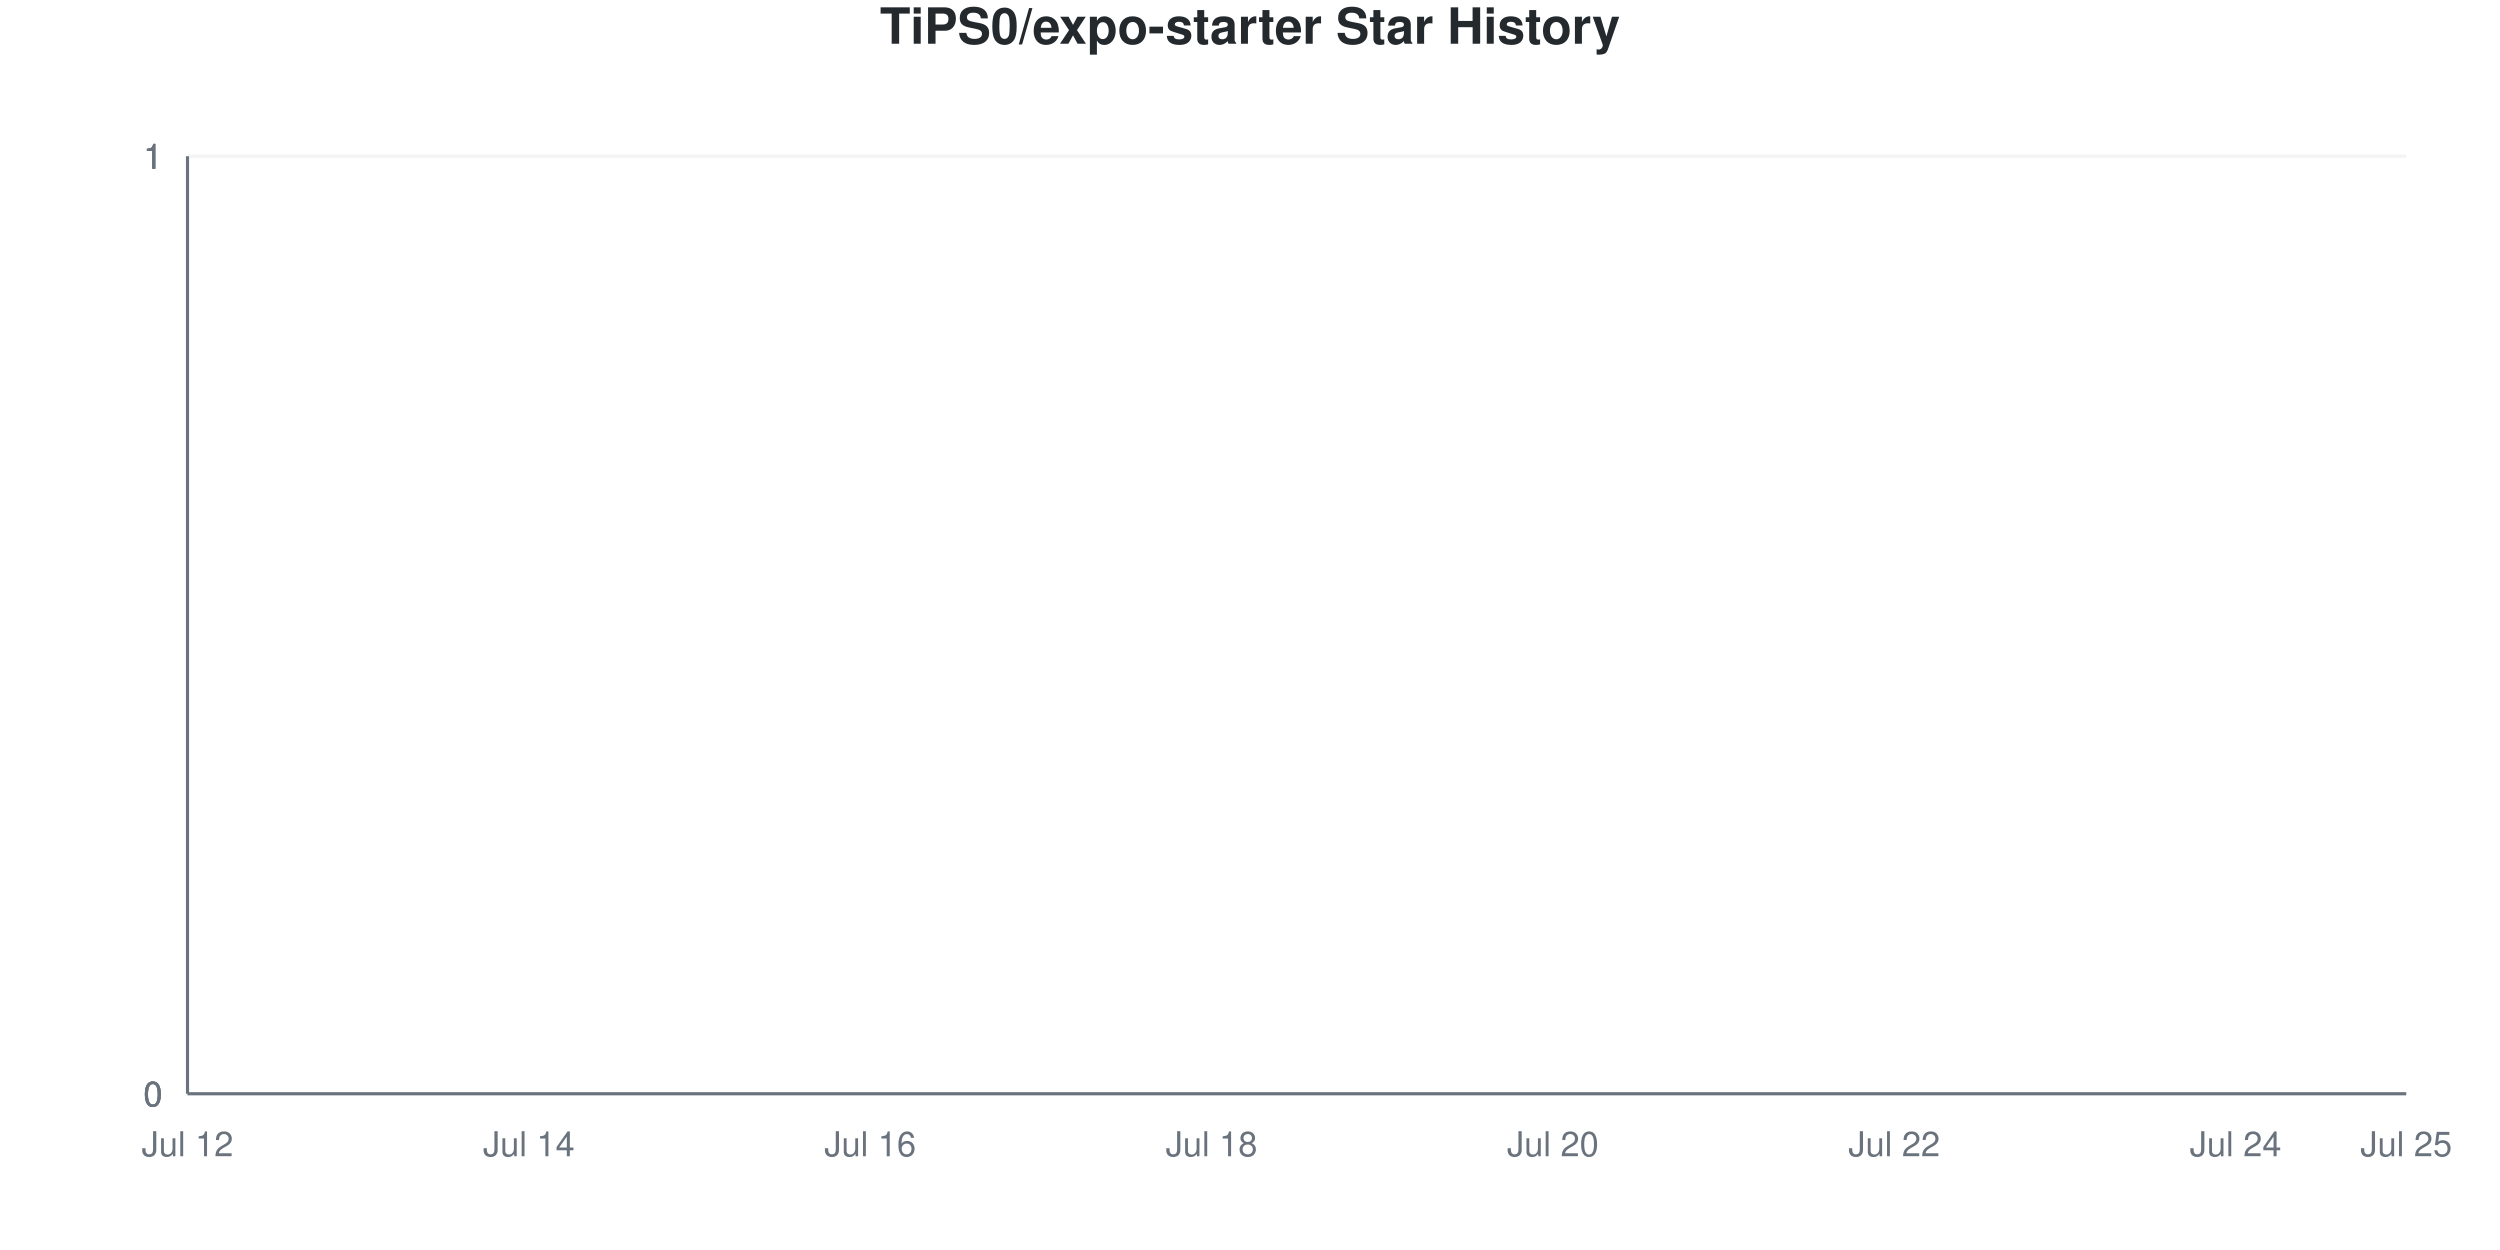
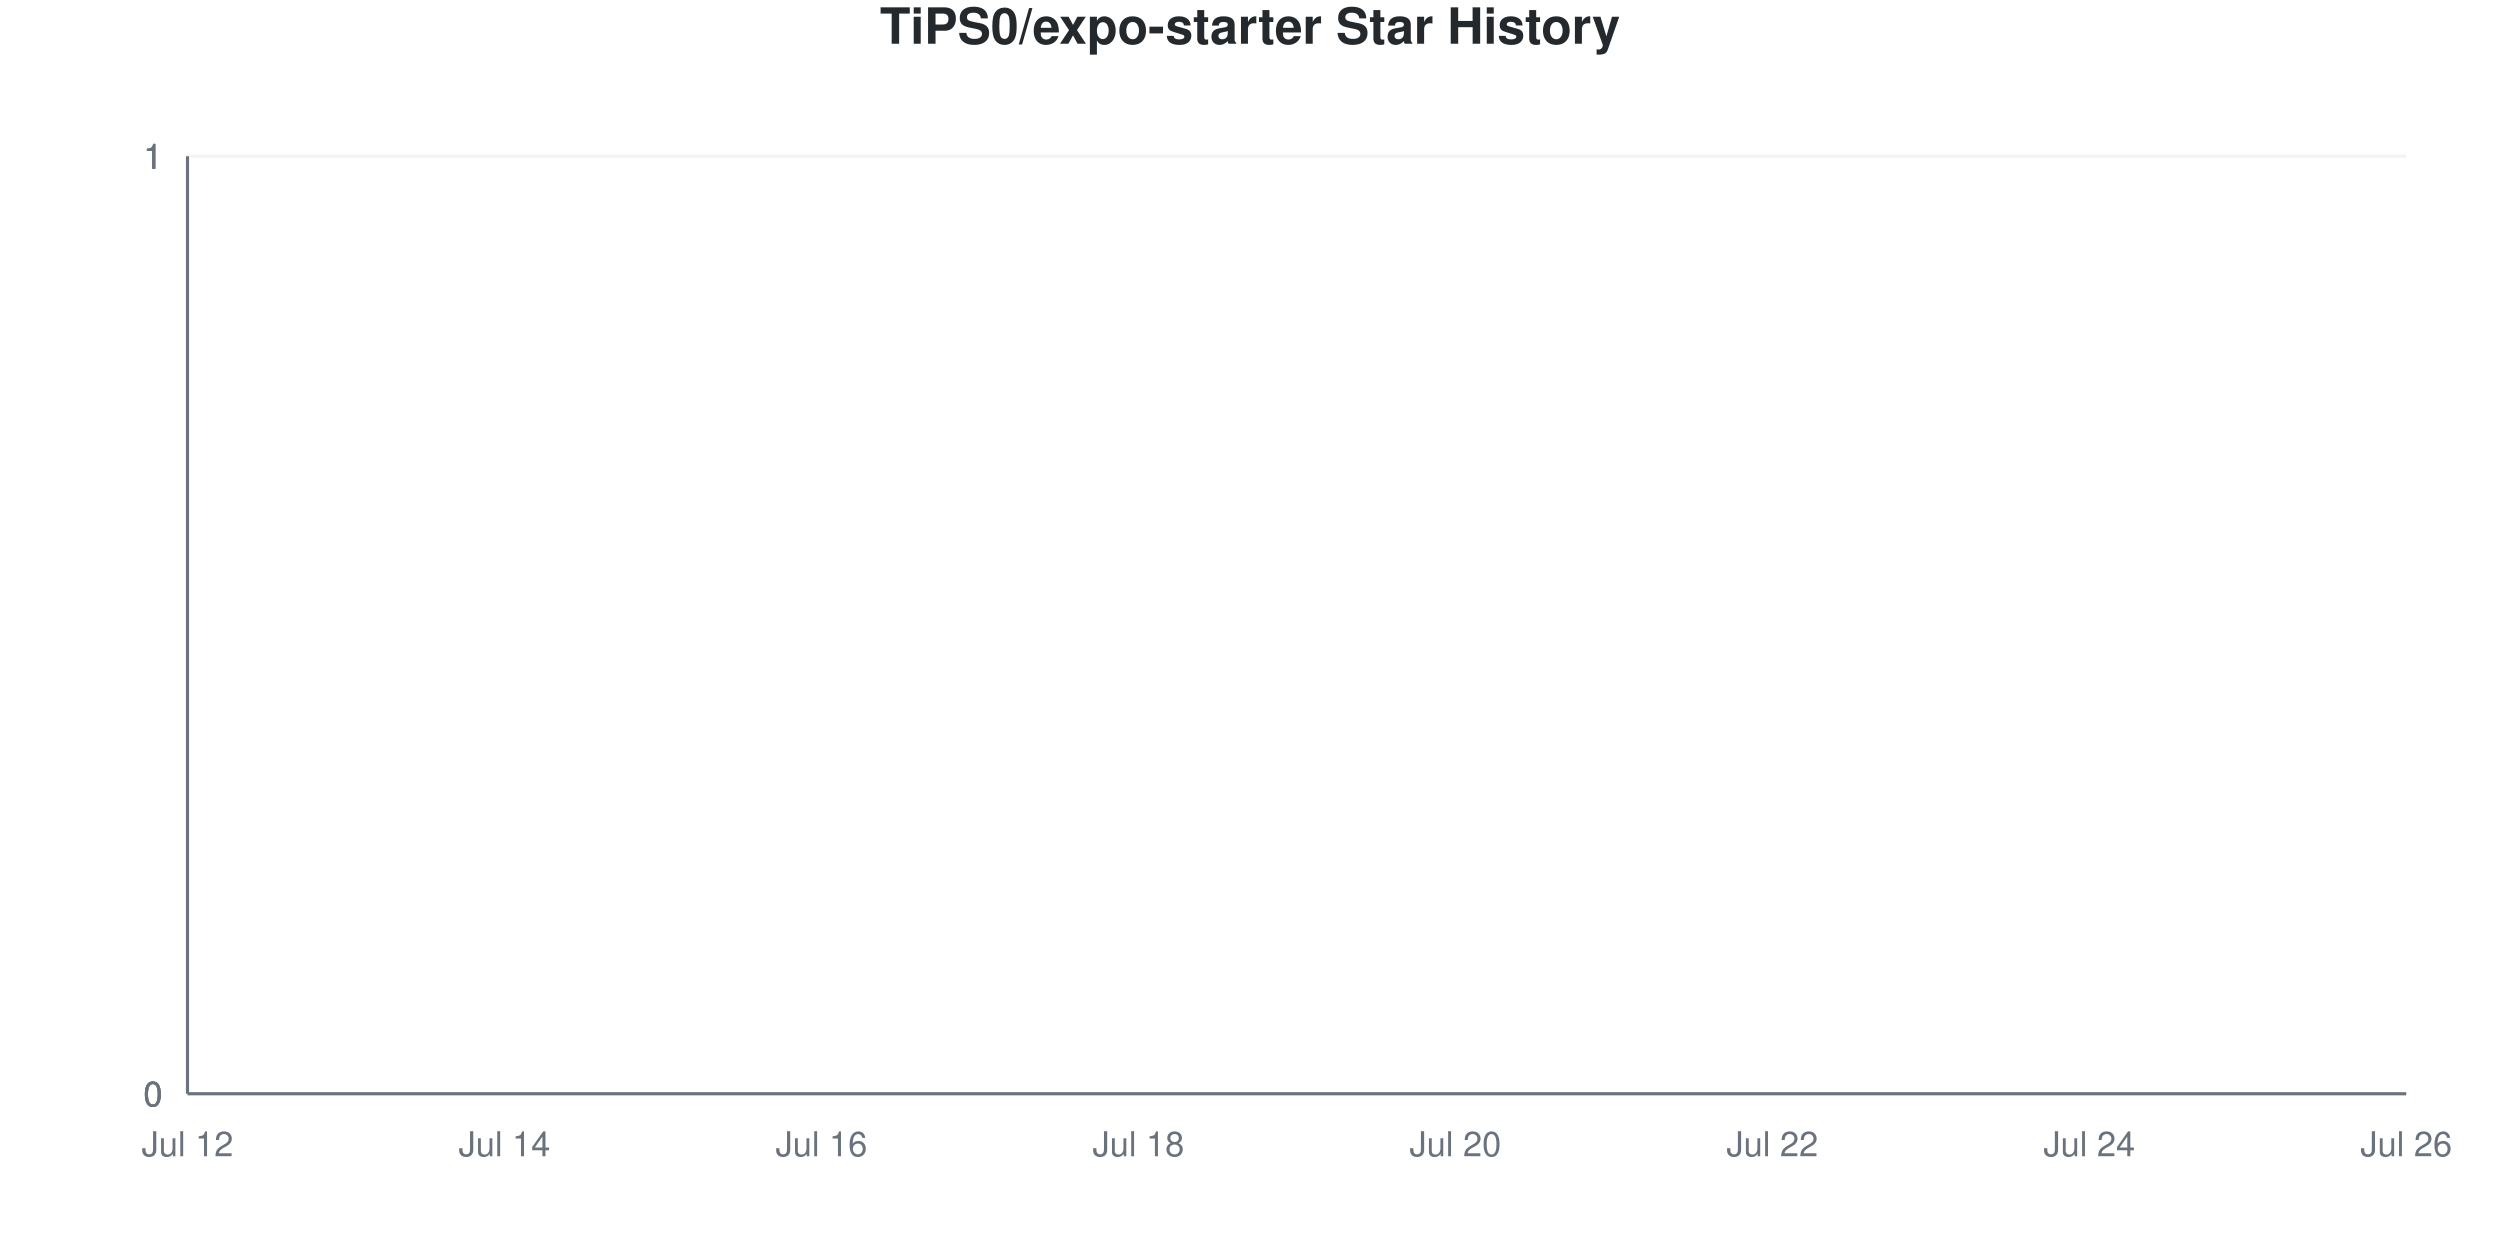
<svg xmlns="http://www.w3.org/2000/svg" viewBox="0 0 800 400" width="800" height="400">
  <style>
    @keyframes drawLine {
      to { stroke-dashoffset: 0; }
    }
    @keyframes fadeInPoint {
      from { opacity: 0; }
      to { opacity: 1; }
    }
    .data-line-0 {
      stroke-dasharray: 1065;
      stroke-dashoffset: 1065;
      animation: drawLine 2s ease-out forwards;
    }
    .data-point {
      opacity: 0;
      animation: fadeInPoint 0.5s ease-out forwards;
    }
    .chart-bg { fill: #fff; }
    .chart-text { fill: #24292e; }
    .chart-muted { fill: #6a737d; }
    .chart-grid { stroke: #eee; }
    .chart-axis { stroke: #6a737d; }
    @media (prefers-color-scheme: dark) {
      .chart-bg { fill: #0d1117; }
      .chart-text { fill: #e6edf3; }
      .chart-muted { fill: #8b949e; }
      .chart-grid { stroke: #21262d; }
      .chart-axis { stroke: #8b949e; }
    }
  </style>
  <rect width="800" height="400" class="chart-bg" />
  <text x="400" y="14" text-anchor="middle" class="chart-text" font-size="16" font-weight="bold" font-family="-apple-system, BlinkMacSystemFont, 'Segoe UI', Helvetica, Arial, sans-serif">TiPS0/expo-starter Star History</text>
  <g class="grid">
    <line x1="60" y1="350" x2="770" y2="350" class="chart-grid" stroke-opacity="0.3" />
    <text x="52" y="354" text-anchor="end" class="chart-muted" font-size="11" font-family="-apple-system, BlinkMacSystemFont, 'Segoe UI', Helvetica, Arial, sans-serif">0</text>
    <line x1="60" y1="350" x2="770" y2="350" class="chart-grid" stroke-opacity="0.3" />
    <text x="52" y="354" text-anchor="end" class="chart-muted" font-size="11" font-family="-apple-system, BlinkMacSystemFont, 'Segoe UI', Helvetica, Arial, sans-serif">0</text>
    <line x1="60" y1="350" x2="770" y2="350" class="chart-grid" stroke-opacity="0.3" />
    <text x="52" y="354" text-anchor="end" class="chart-muted" font-size="11" font-family="-apple-system, BlinkMacSystemFont, 'Segoe UI', Helvetica, Arial, sans-serif">0</text>
    <line x1="60" y1="50" x2="770" y2="50" class="chart-grid" stroke-opacity="0.3" />
    <text x="52" y="54" text-anchor="end" class="chart-muted" font-size="11" font-family="-apple-system, BlinkMacSystemFont, 'Segoe UI', Helvetica, Arial, sans-serif">1</text>
    <line x1="60" y1="50" x2="770" y2="50" class="chart-grid" stroke-opacity="0.3" />
    <text x="52" y="54" text-anchor="end" class="chart-muted" font-size="11" font-family="-apple-system, BlinkMacSystemFont, 'Segoe UI', Helvetica, Arial, sans-serif">1</text>
    <line x1="60" y1="50" x2="770" y2="50" class="chart-grid" stroke-opacity="0.3" />
    <text x="52" y="54" text-anchor="end" class="chart-muted" font-size="11" font-family="-apple-system, BlinkMacSystemFont, 'Segoe UI', Helvetica, Arial, sans-serif">1</text>
  </g>
  <g class="milestones">
    
  </g>
  <g class="x-axis">
    <text x="60" y="370" text-anchor="middle" class="chart-muted" font-size="11" font-family="-apple-system, BlinkMacSystemFont, 'Segoe UI', Helvetica, Arial, sans-serif">Jul 12</text>
-     <text x="169.231" y="370" text-anchor="middle" class="chart-muted" font-size="11" font-family="-apple-system, BlinkMacSystemFont, 'Segoe UI', Helvetica, Arial, sans-serif">Jul 14</text>
-     <text x="278.462" y="370" text-anchor="middle" class="chart-muted" font-size="11" font-family="-apple-system, BlinkMacSystemFont, 'Segoe UI', Helvetica, Arial, sans-serif">Jul 16</text>
-     <text x="387.692" y="370" text-anchor="middle" class="chart-muted" font-size="11" font-family="-apple-system, BlinkMacSystemFont, 'Segoe UI', Helvetica, Arial, sans-serif">Jul 18</text>
-     <text x="496.923" y="370" text-anchor="middle" class="chart-muted" font-size="11" font-family="-apple-system, BlinkMacSystemFont, 'Segoe UI', Helvetica, Arial, sans-serif">Jul 20</text>
-     <text x="606.154" y="370" text-anchor="middle" class="chart-muted" font-size="11" font-family="-apple-system, BlinkMacSystemFont, 'Segoe UI', Helvetica, Arial, sans-serif">Jul 22</text>
-     <text x="715.385" y="370" text-anchor="middle" class="chart-muted" font-size="11" font-family="-apple-system, BlinkMacSystemFont, 'Segoe UI', Helvetica, Arial, sans-serif">Jul 24</text>
-     <text x="770" y="370" text-anchor="middle" class="chart-muted" font-size="11" font-family="-apple-system, BlinkMacSystemFont, 'Segoe UI', Helvetica, Arial, sans-serif">Jul 25</text>
+     <text x="161.429" y="370" text-anchor="middle" class="chart-muted" font-size="11" font-family="-apple-system, BlinkMacSystemFont, 'Segoe UI', Helvetica, Arial, sans-serif">Jul 14</text>
+     <text x="262.857" y="370" text-anchor="middle" class="chart-muted" font-size="11" font-family="-apple-system, BlinkMacSystemFont, 'Segoe UI', Helvetica, Arial, sans-serif">Jul 16</text>
+     <text x="364.286" y="370" text-anchor="middle" class="chart-muted" font-size="11" font-family="-apple-system, BlinkMacSystemFont, 'Segoe UI', Helvetica, Arial, sans-serif">Jul 18</text>
+     <text x="465.714" y="370" text-anchor="middle" class="chart-muted" font-size="11" font-family="-apple-system, BlinkMacSystemFont, 'Segoe UI', Helvetica, Arial, sans-serif">Jul 20</text>
+     <text x="567.143" y="370" text-anchor="middle" class="chart-muted" font-size="11" font-family="-apple-system, BlinkMacSystemFont, 'Segoe UI', Helvetica, Arial, sans-serif">Jul 22</text>
+     <text x="668.571" y="370" text-anchor="middle" class="chart-muted" font-size="11" font-family="-apple-system, BlinkMacSystemFont, 'Segoe UI', Helvetica, Arial, sans-serif">Jul 24</text>
+     <text x="770" y="370" text-anchor="middle" class="chart-muted" font-size="11" font-family="-apple-system, BlinkMacSystemFont, 'Segoe UI', Helvetica, Arial, sans-serif">Jul 26</text>
  </g>
  <line x1="60" y1="50" x2="60" y2="350" class="chart-axis" stroke-width="1" />
  <line x1="60" y1="350" x2="770" y2="350" class="chart-axis" stroke-width="1" />
-   <path d="M60,350 L60,350 C78.205,350 96.41,350 114.615,350 C132.821,350 151.026,350 169.231,350 C187.436,350 205.641,350 223.846,350 C242.051,350 260.256,350 278.462,350 C296.667,350 314.872,350 333.077,350 C351.282,350 369.487,350 387.692,350 C405.897,350 424.103,350 442.308,350 C460.513,350 478.718,350 496.923,350 C515.128,350 533.333,350 551.538,350 C569.744,350 587.949,350 606.154,350 C624.359,350 642.564,350 660.769,350 C678.974,350 697.179,350 715.385,350 C733.59,350 751.795,350 770,350 L770,350 L60,350 Z" fill="#dfb317" fill-opacity="0.1" />
-   <path d="M60,350 L60,350 C78.205,350 96.41,350 114.615,350 C132.821,350 151.026,350 169.231,350 C187.436,350 205.641,350 223.846,350 C242.051,350 260.256,350 278.462,350 C296.667,350 314.872,350 333.077,350 C351.282,350 369.487,350 387.692,350 C405.897,350 424.103,350 442.308,350 C460.513,350 478.718,350 496.923,350 C515.128,350 533.333,350 551.538,350 C569.744,350 587.949,350 606.154,350 C624.359,350 642.564,350 660.769,350 C678.974,350 697.179,350 715.385,350 C733.59,350 751.795,350 770,350" fill="none" stroke="#dfb317" stroke-width="2.5" class="data-line-0" />
+   <path d="M60,350 L60,350 C76.905,350 93.81,350 110.714,350 C127.619,350 144.524,350 161.429,350 C178.333,350 195.238,350 212.143,350 C229.048,350 245.952,350 262.857,350 C279.762,350 296.667,350 313.571,350 C330.476,350 347.381,350 364.286,350 C381.19,350 398.095,350 415,350 C431.905,350 448.81,350 465.714,350 C482.619,350 499.524,350 516.429,350 C533.333,350 550.238,350 567.143,350 C584.048,350 600.952,350 617.857,350 C634.762,350 651.667,350 668.571,350 C685.476,350 702.381,350 719.286,350 C736.19,350 753.095,350 770,350 L770,350 L60,350 Z" fill="#dfb317" fill-opacity="0.1" />
+   <path d="M60,350 L60,350 C76.905,350 93.81,350 110.714,350 C127.619,350 144.524,350 161.429,350 C178.333,350 195.238,350 212.143,350 C229.048,350 245.952,350 262.857,350 C279.762,350 296.667,350 313.571,350 C330.476,350 347.381,350 364.286,350 C381.19,350 398.095,350 415,350 C431.905,350 448.81,350 465.714,350 C482.619,350 499.524,350 516.429,350 C533.333,350 550.238,350 567.143,350 C584.048,350 600.952,350 617.857,350 C634.762,350 651.667,350 668.571,350 C685.476,350 702.381,350 719.286,350 C736.19,350 753.095,350 770,350" fill="none" stroke="#dfb317" stroke-width="2.5" class="data-line-0" />
  <g class="points">
    <circle cx="60" cy="350" r="4" fill="#dfb317" class="data-point" style="animation-delay: 1.50s" />
-     <circle cx="114.615" cy="350" r="4" fill="#dfb317" class="data-point" style="animation-delay: 1.55s" />
-     <circle cx="169.231" cy="350" r="4" fill="#dfb317" class="data-point" style="animation-delay: 1.60s" />
-     <circle cx="223.846" cy="350" r="4" fill="#dfb317" class="data-point" style="animation-delay: 1.65s" />
-     <circle cx="278.462" cy="350" r="4" fill="#dfb317" class="data-point" style="animation-delay: 1.70s" />
-     <circle cx="333.077" cy="350" r="4" fill="#dfb317" class="data-point" style="animation-delay: 1.75s" />
-     <circle cx="387.692" cy="350" r="4" fill="#dfb317" class="data-point" style="animation-delay: 1.80s" />
-     <circle cx="442.308" cy="350" r="4" fill="#dfb317" class="data-point" style="animation-delay: 1.85s" />
-     <circle cx="496.923" cy="350" r="4" fill="#dfb317" class="data-point" style="animation-delay: 1.90s" />
-     <circle cx="551.538" cy="350" r="4" fill="#dfb317" class="data-point" style="animation-delay: 1.95s" />
-     <circle cx="606.154" cy="350" r="4" fill="#dfb317" class="data-point" style="animation-delay: 2.00s" />
-     <circle cx="660.769" cy="350" r="4" fill="#dfb317" class="data-point" style="animation-delay: 2.05s" />
-     <circle cx="715.385" cy="350" r="4" fill="#dfb317" class="data-point" style="animation-delay: 2.10s" />
-     <circle cx="770" cy="350" r="4" fill="#dfb317" class="data-point" style="animation-delay: 2.15s" />
+     <circle cx="110.714" cy="350" r="4" fill="#dfb317" class="data-point" style="animation-delay: 1.55s" />
+     <circle cx="161.429" cy="350" r="4" fill="#dfb317" class="data-point" style="animation-delay: 1.60s" />
+     <circle cx="212.143" cy="350" r="4" fill="#dfb317" class="data-point" style="animation-delay: 1.65s" />
+     <circle cx="262.857" cy="350" r="4" fill="#dfb317" class="data-point" style="animation-delay: 1.70s" />
+     <circle cx="313.571" cy="350" r="4" fill="#dfb317" class="data-point" style="animation-delay: 1.75s" />
+     <circle cx="364.286" cy="350" r="4" fill="#dfb317" class="data-point" style="animation-delay: 1.80s" />
+     <circle cx="415" cy="350" r="4" fill="#dfb317" class="data-point" style="animation-delay: 1.85s" />
+     <circle cx="465.714" cy="350" r="4" fill="#dfb317" class="data-point" style="animation-delay: 1.90s" />
+     <circle cx="516.429" cy="350" r="4" fill="#dfb317" class="data-point" style="animation-delay: 1.95s" />
+     <circle cx="567.143" cy="350" r="4" fill="#dfb317" class="data-point" style="animation-delay: 2.00s" />
+     <circle cx="617.857" cy="350" r="4" fill="#dfb317" class="data-point" style="animation-delay: 2.05s" />
+     <circle cx="668.571" cy="350" r="4" fill="#dfb317" class="data-point" style="animation-delay: 2.10s" />
+     <circle cx="719.286" cy="350" r="4" fill="#dfb317" class="data-point" style="animation-delay: 2.15s" />
+     <circle cx="770" cy="350" r="4" fill="#dfb317" class="data-point" style="animation-delay: 2.20s" />
  </g>
</svg>
